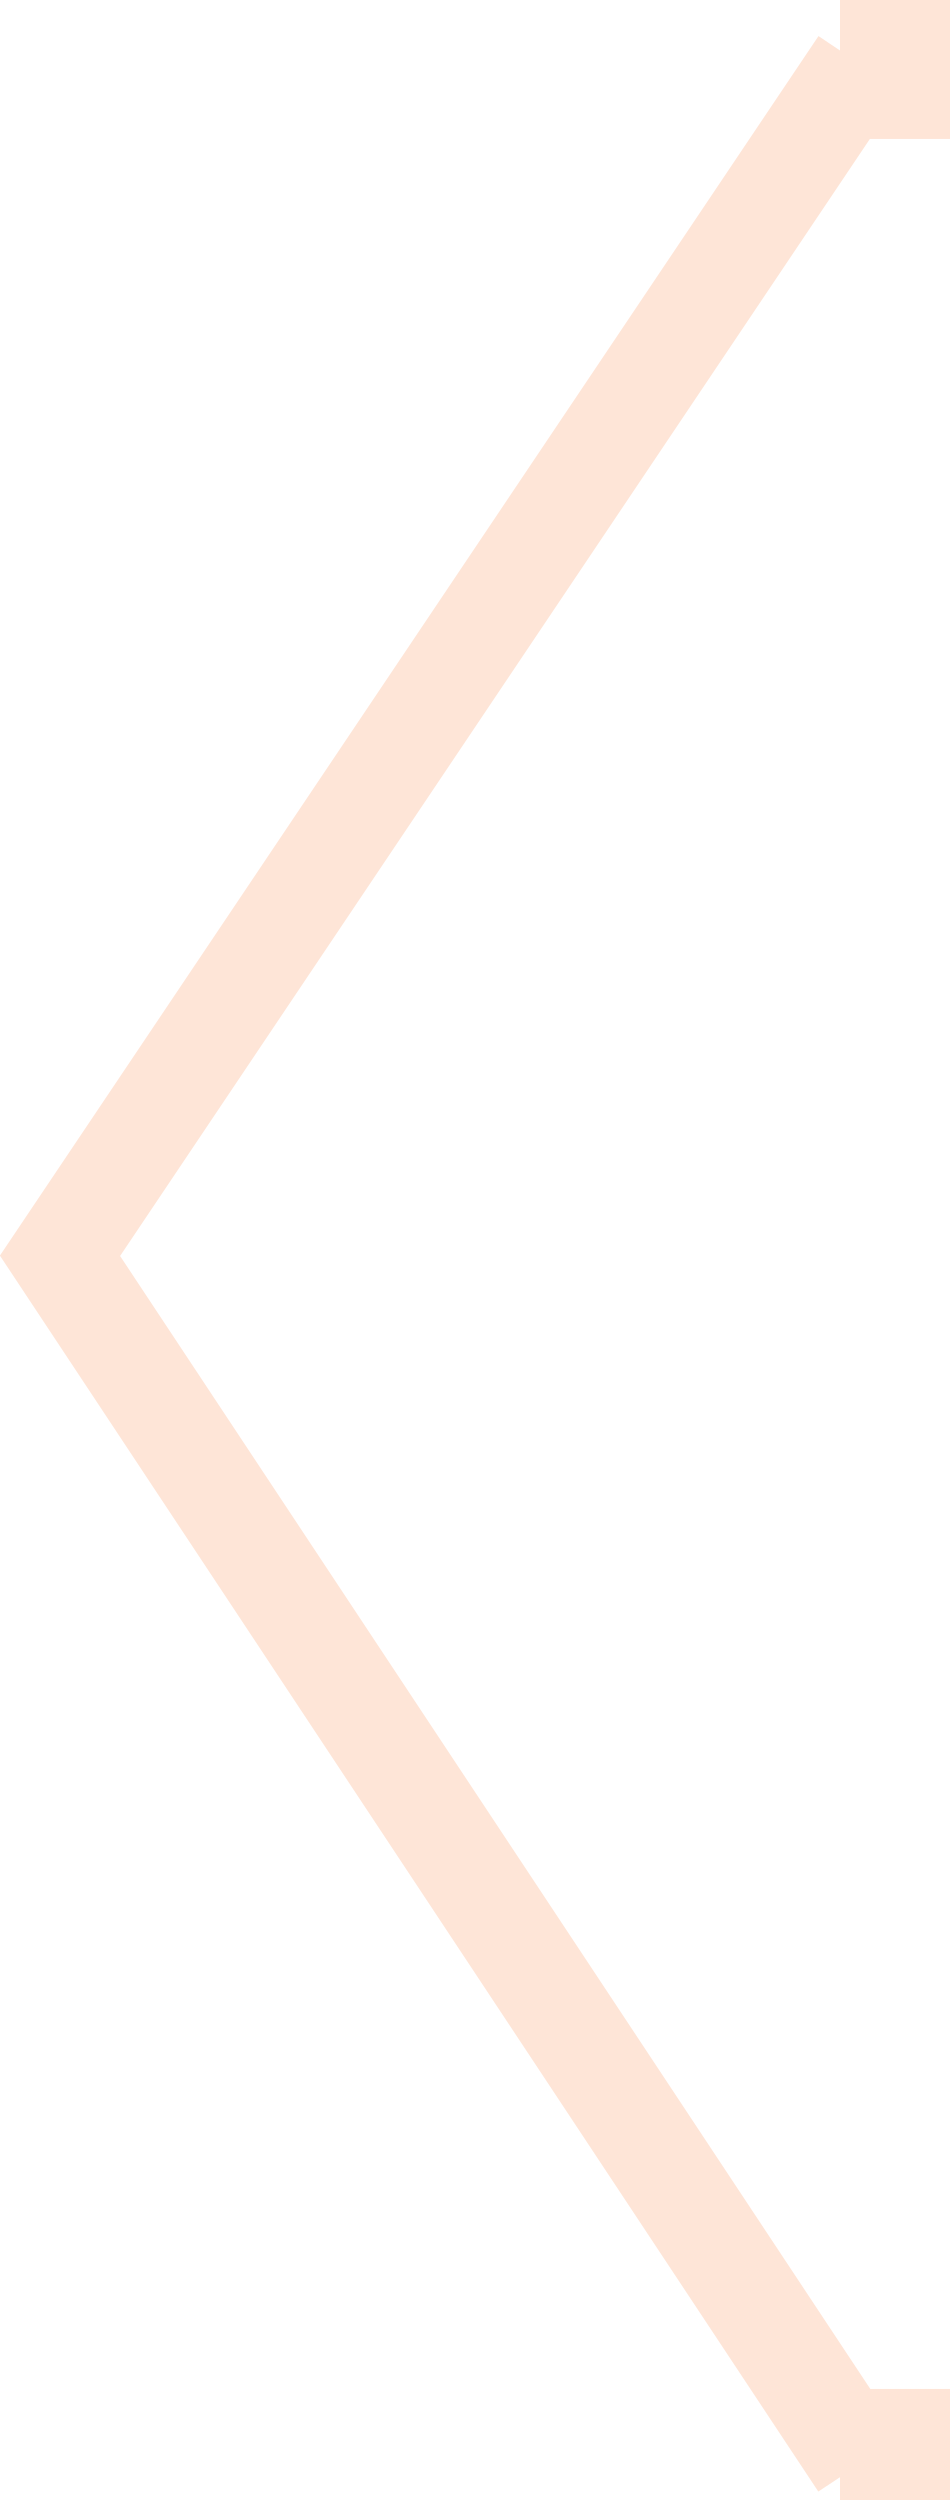
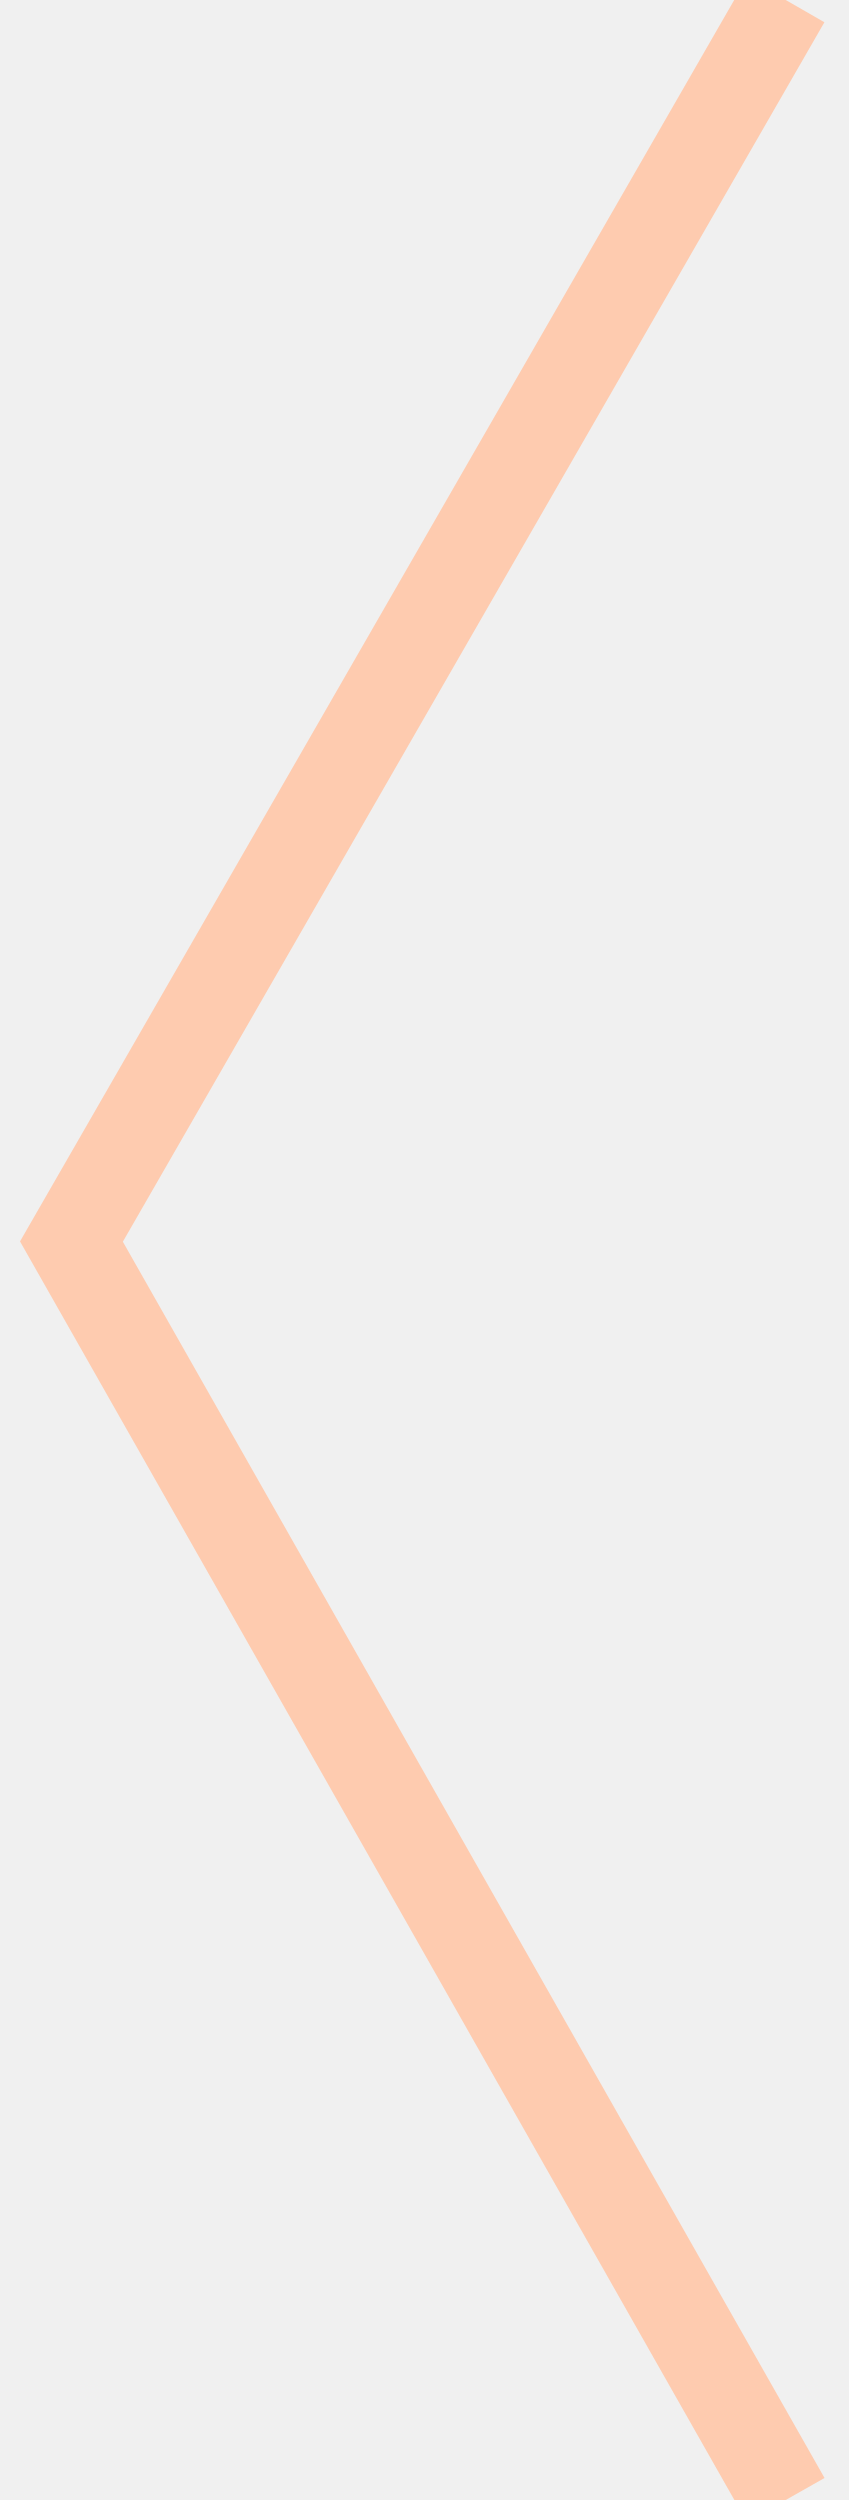
- <svg xmlns="http://www.w3.org/2000/svg" width="19" height="50" viewBox="0 0 19 50" fill="none">
-   <rect width="19" height="50" fill="#F5F5F5" />
-   <g id="Front page">
-     <rect width="1600" height="4619.11" transform="translate(-1309 -23)" fill="white" />
-     <g id="Header">
-       <rect width="1600" height="96.557" transform="translate(-1309 -23)" fill="white" />
-       <g id="Frame 3">
-         <g id="Secondary button M">
-           <g id="Group 1">
-             <path id="Vector 1" d="M17.2 1.279L1.2 25.116L17.2 49.279" stroke="#FEE5D7" stroke-width="2" />
-           </g>
-           <g id="Base">
-             <path d="M16.8 2.779H173.8V-1.221H16.8V2.779ZM173.8 47.779H16.8V51.779H173.8V47.779Z" fill="#FEE5D7" mask="url(#path-2-inside-1_59_53)" />
-           </g>
-         </g>
-       </g>
-     </g>
-   </g>
+ <svg xmlns="http://www.w3.org/2000/svg" width="19" height="56" viewBox="0 0 19 56" fill="none">
+   <path d="M17.6 0L1.6 27.811L17.6 56" stroke="#FECBAF" stroke-width="2" />
</svg>
